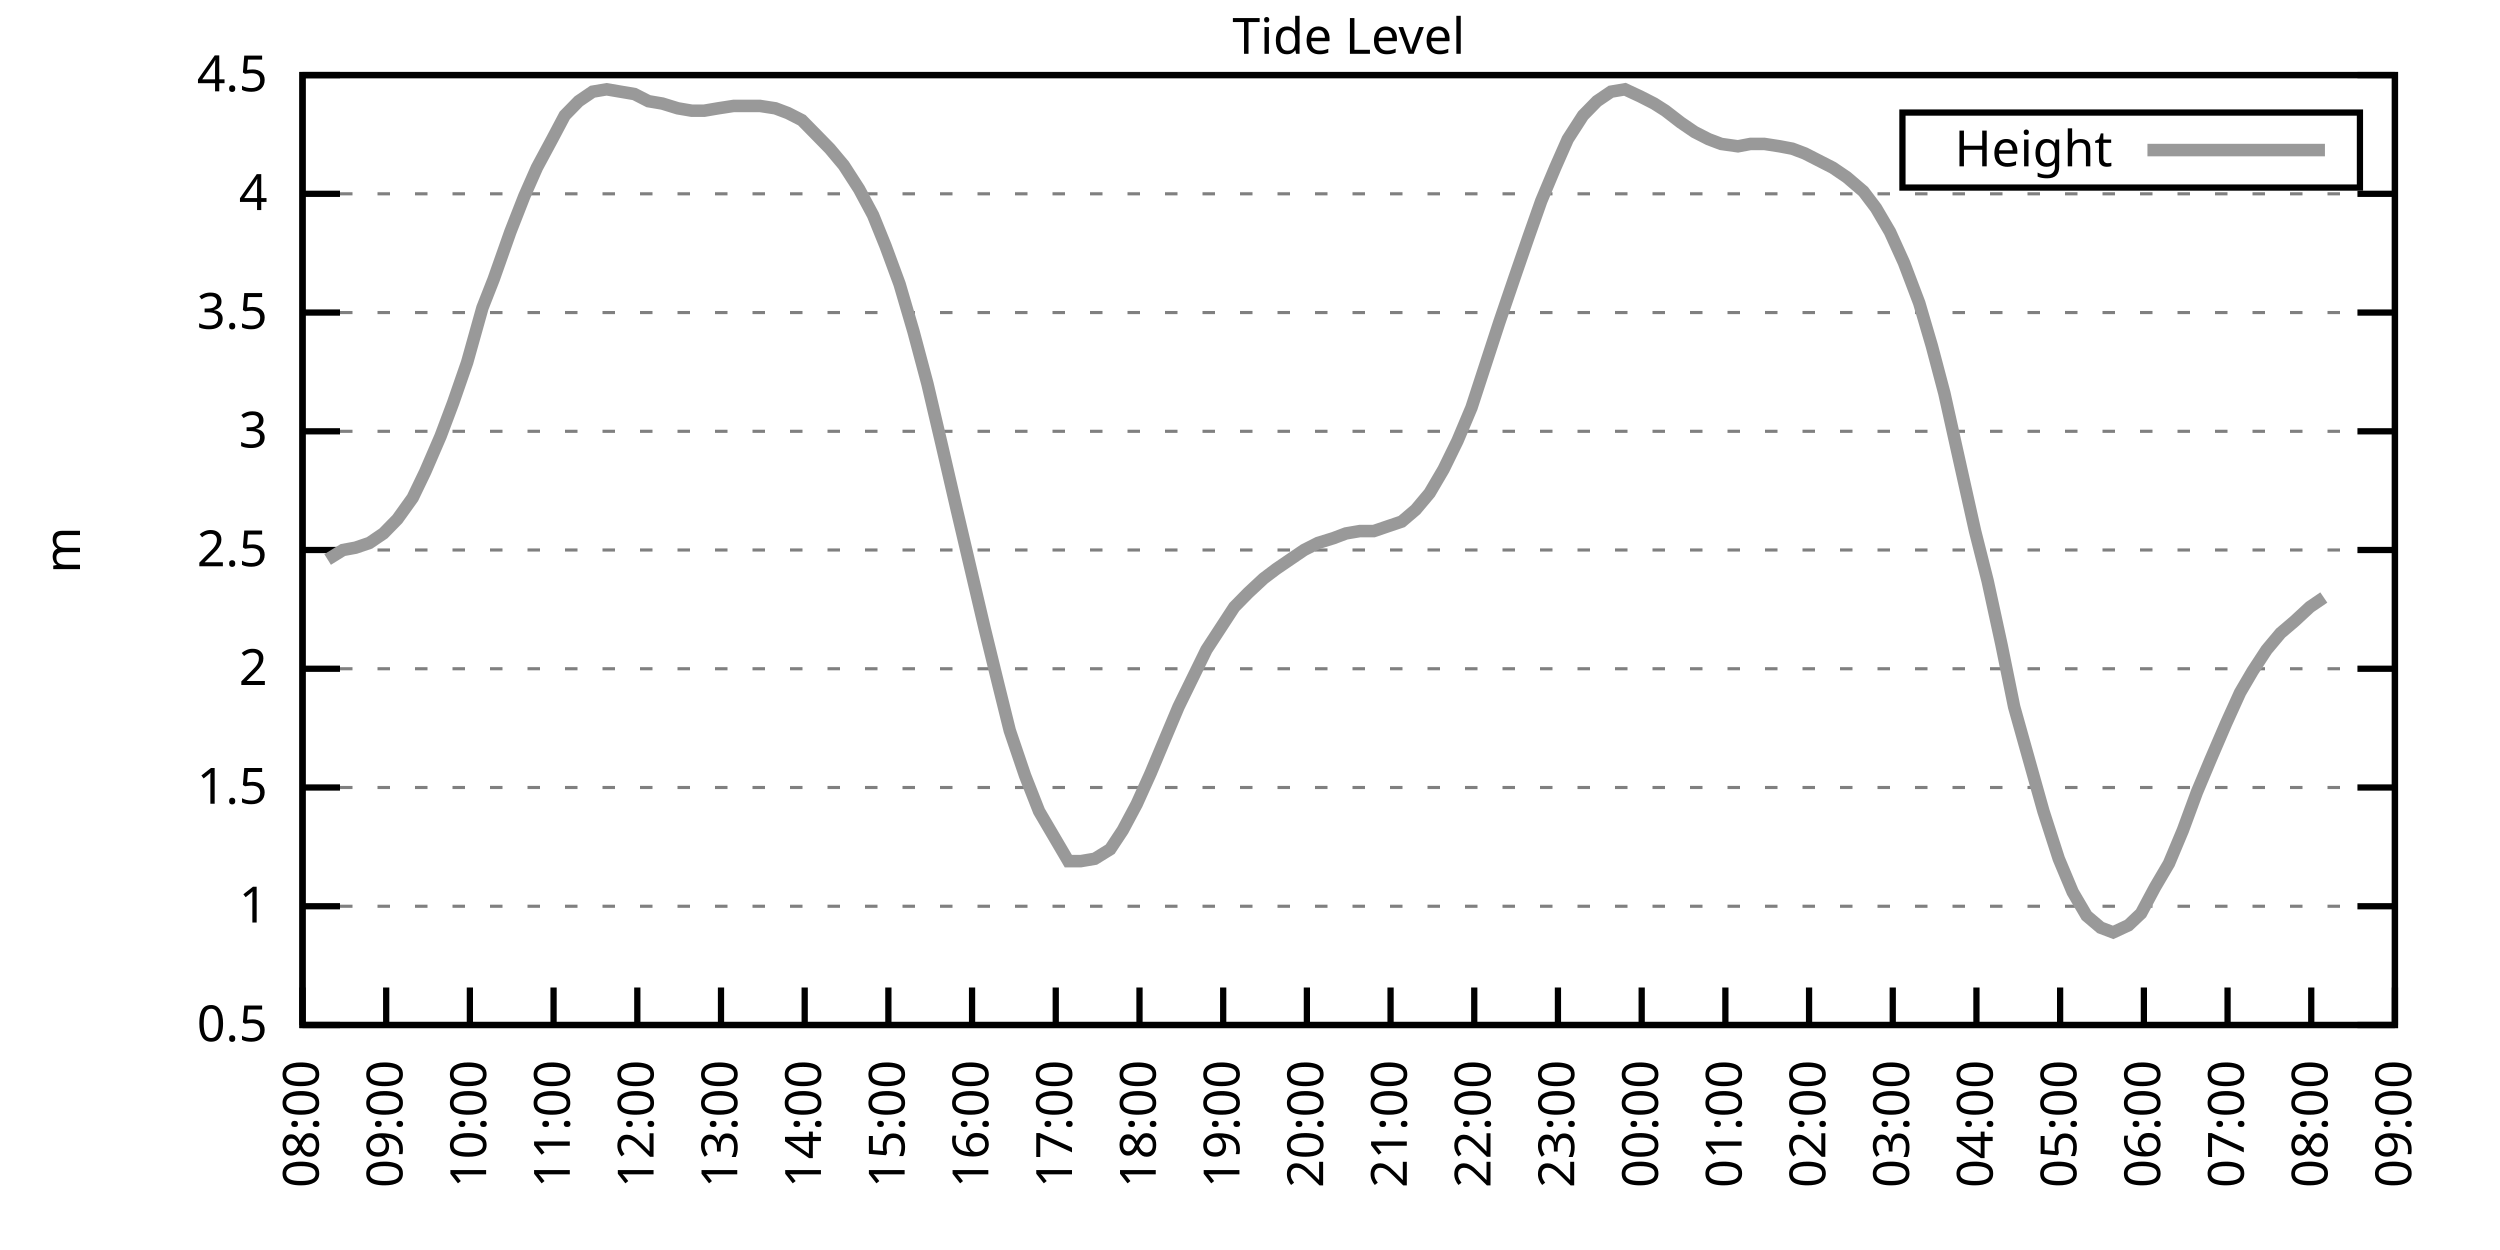
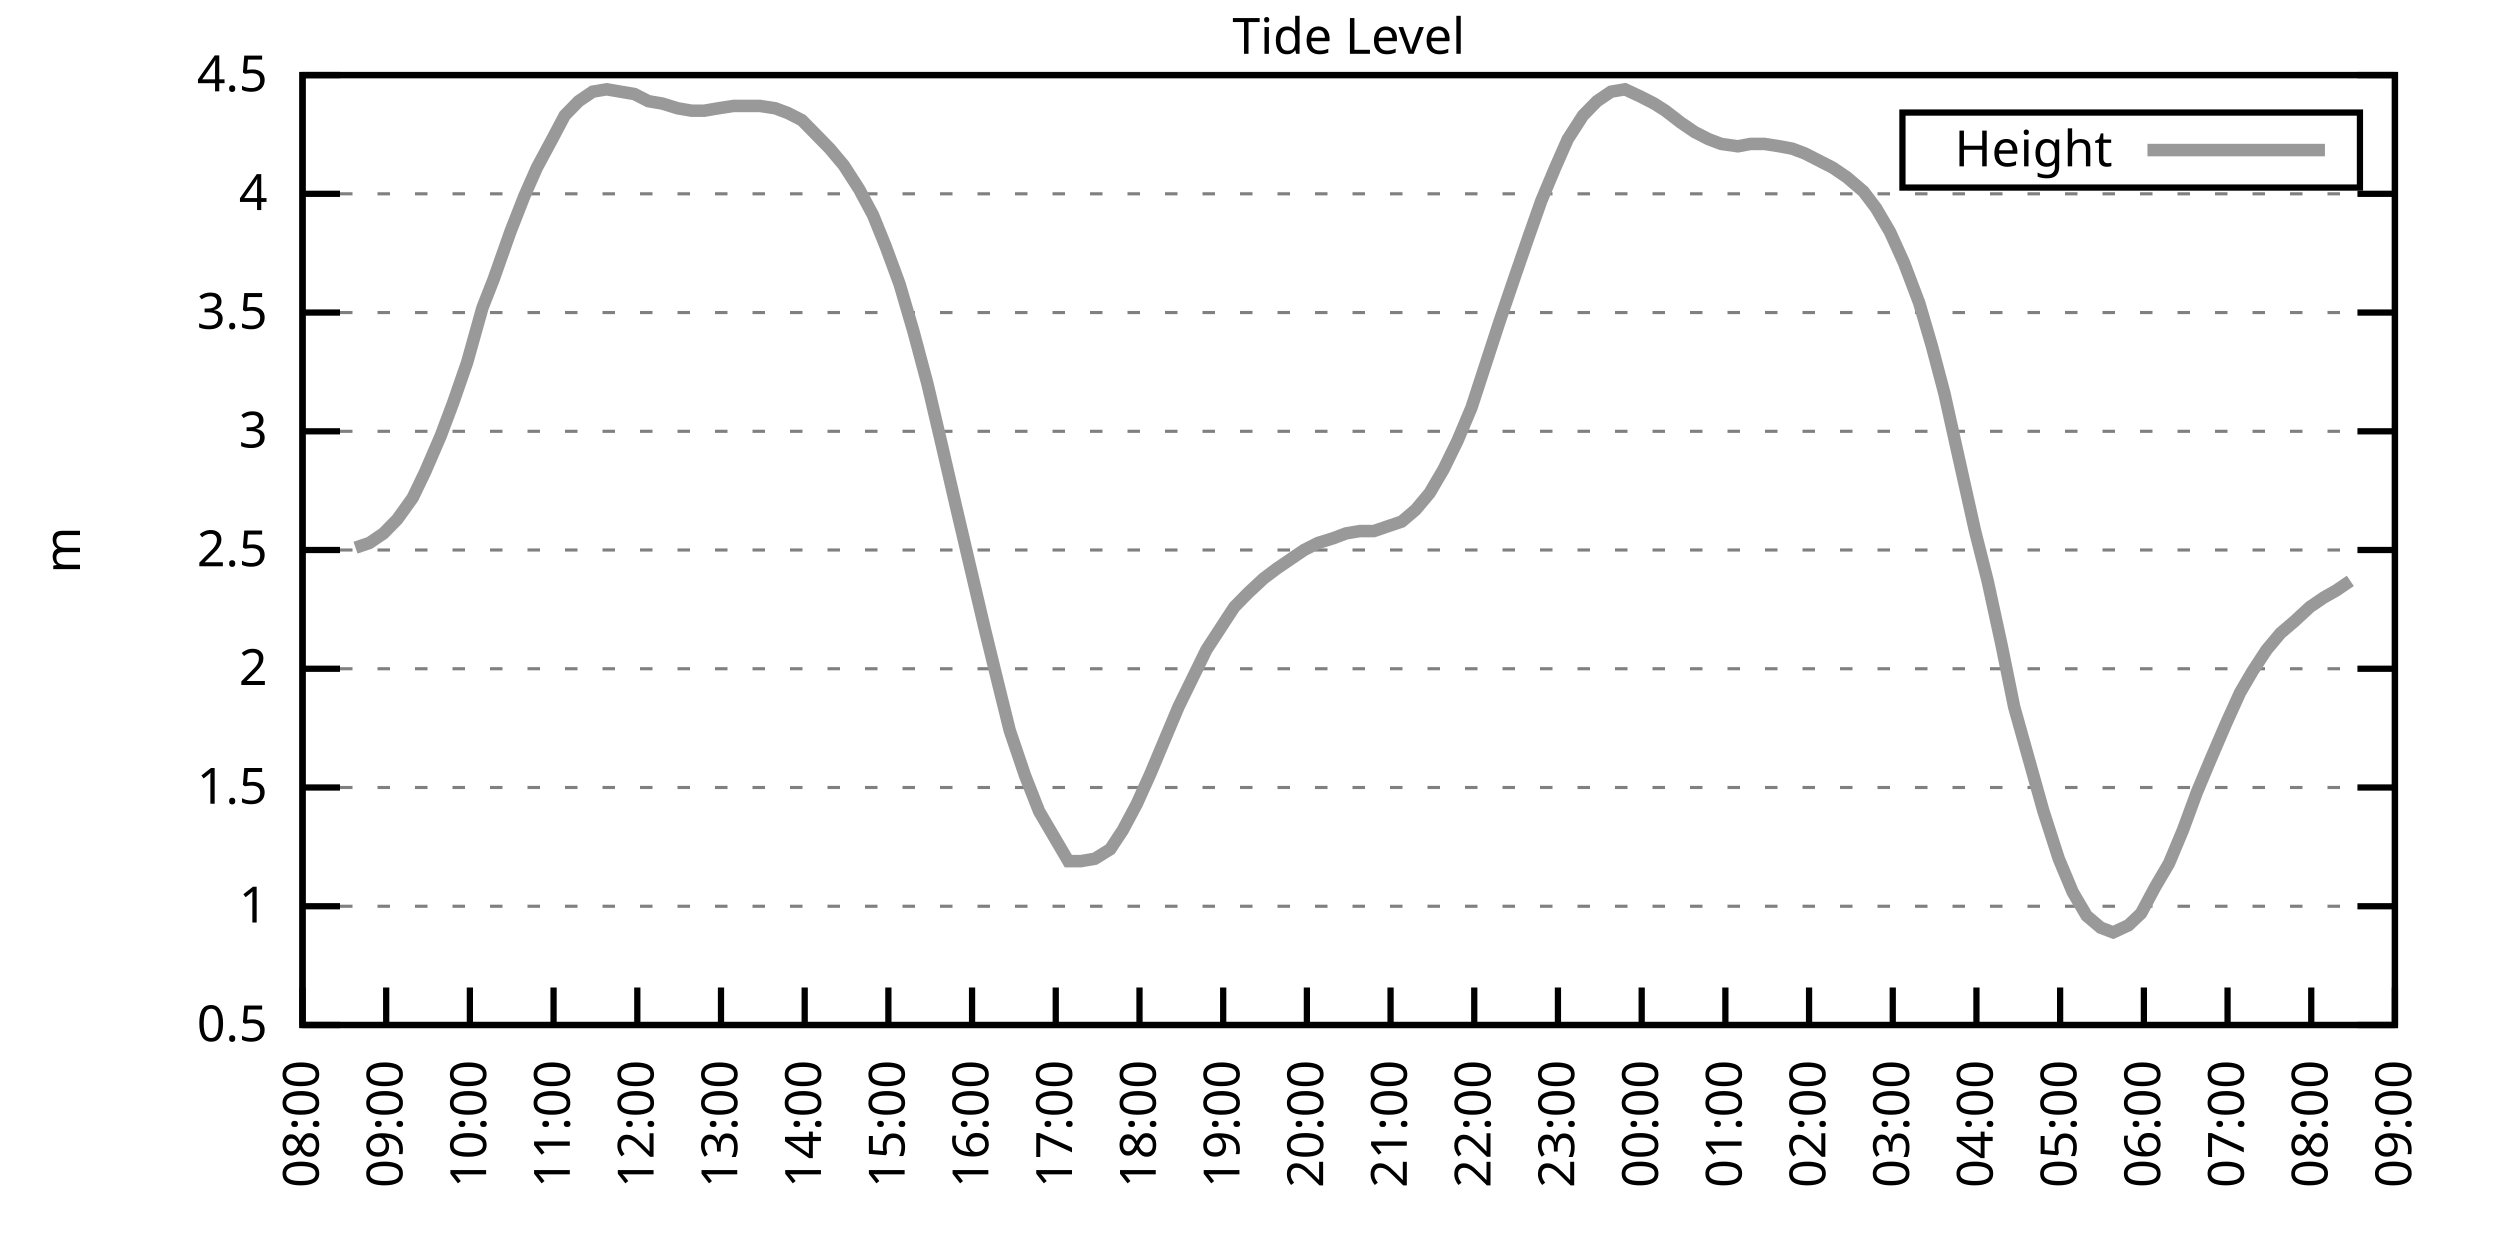
<svg xmlns="http://www.w3.org/2000/svg" xmlns:xlink="http://www.w3.org/1999/xlink" width="400" height="200" viewBox="0 0 400 200">
  <g id="gnuplot_canvas">
    <rect x="0" y="0" width="400" height="200" fill="none" />
    <defs>
      <circle id="gpDot" r="0.5" stroke-width="0.5" stroke="currentColor" />
      <path id="gpPt0" stroke-width="0.333" stroke="currentColor" d="M-1,0 h2 M0,-1 v2" />
      <path id="gpPt1" stroke-width="0.333" stroke="currentColor" d="M-1,-1 L1,1 M1,-1 L-1,1" />
      <path id="gpPt2" stroke-width="0.333" stroke="currentColor" d="M-1,0 L1,0 M0,-1 L0,1 M-1,-1 L1,1 M-1,1 L1,-1" />
      <rect id="gpPt3" stroke-width="0.333" stroke="currentColor" x="-1" y="-1" width="2" height="2" />
      <rect id="gpPt4" stroke-width="0.333" stroke="currentColor" fill="currentColor" x="-1" y="-1" width="2" height="2" />
      <circle id="gpPt5" stroke-width="0.333" stroke="currentColor" cx="0" cy="0" r="1" />
      <use xlink:href="#gpPt5" id="gpPt6" fill="currentColor" stroke="none" />
      <path id="gpPt7" stroke-width="0.333" stroke="currentColor" d="M0,-1.33 L-1.33,0.67 L1.33,0.67 z" />
      <use xlink:href="#gpPt7" id="gpPt8" fill="currentColor" stroke="none" />
      <use xlink:href="#gpPt7" id="gpPt9" stroke="currentColor" transform="rotate(180)" />
      <use xlink:href="#gpPt9" id="gpPt10" fill="currentColor" stroke="none" />
      <use xlink:href="#gpPt3" id="gpPt11" stroke="currentColor" transform="rotate(45)" />
      <use xlink:href="#gpPt11" id="gpPt12" fill="currentColor" stroke="none" />
      <path id="gpPt13" stroke-width="0.333" stroke="currentColor" d="M0,1.330 L1.265,0.411 L0.782,-1.067 L-0.782,-1.076 L-1.265,0.411 z" />
      <use xlink:href="#gpPt13" id="gpPt14" fill="currentColor" stroke="none" />
      <filter id="textbox" filterUnits="objectBoundingBox" x="0" y="0" height="1" width="1">
        <feFlood flood-color="white" flood-opacity="1" result="bgnd" />
        <feComposite in="SourceGraphic" in2="bgnd" operator="atop" />
      </filter>
      <filter id="greybox" filterUnits="objectBoundingBox" x="0" y="0" height="1" width="1">
        <feFlood flood-color="lightgrey" flood-opacity="1" result="grey" />
        <feComposite in="SourceGraphic" in2="grey" operator="atop" />
      </filter>
    </defs>
    <g fill="none" color="white" stroke="currentColor" stroke-width="1.00" stroke-linecap="butt" stroke-linejoin="miter">
</g>
    <g fill="none" color="black" stroke="currentColor" stroke-width="1.00" stroke-linecap="butt" stroke-linejoin="miter">
      <g stroke="none" shape-rendering="crispEdges">
        <polygon fill="rgb(255, 255, 255)" points="48.40,164.00 383.18,164.00 383.18,12.02 48.40,12.02 " />
      </g>
    </g>
    <g fill="none" color="black" stroke="currentColor" stroke-width="1.00" stroke-linecap="butt" stroke-linejoin="miter">
</g>
    <g fill="none" color="black" stroke="black" stroke-width="0.50" stroke-linecap="butt" stroke-linejoin="miter">
</g>
    <g fill="none" color="gray" stroke="currentColor" stroke-width="0.50" stroke-linecap="butt" stroke-linejoin="miter">
      <path stroke="gray" stroke-dasharray="2,4" class="gridline" d="M48.40,164.00 L383.19,164.00  " />
    </g>
    <g fill="none" color="gray" stroke="gray" stroke-width="1.00" stroke-linecap="butt" stroke-linejoin="miter">
</g>
    <g fill="none" color="black" stroke="currentColor" stroke-width="1.00" stroke-linecap="butt" stroke-linejoin="miter">
      <path stroke="black" d="M48.40,164.00 L54.40,164.00 M383.19,164.00 L377.19,164.00  " />
      <g transform="translate(42.80,166.60)" stroke="none" fill="black" font-family="Sans" font-size="8.00" text-anchor="end">
        <text>
          <tspan font-family="Sans"> 0.5</tspan>
        </text>
      </g>
    </g>
    <g fill="none" color="black" stroke="currentColor" stroke-width="1.00" stroke-linecap="butt" stroke-linejoin="miter">
</g>
    <g fill="none" color="black" stroke="black" stroke-width="0.50" stroke-linecap="butt" stroke-linejoin="miter">
</g>
    <g fill="none" color="gray" stroke="currentColor" stroke-width="0.50" stroke-linecap="butt" stroke-linejoin="miter">
      <path stroke="gray" stroke-dasharray="2,4" class="gridline" d="M48.40,145.00 L383.19,145.00  " />
    </g>
    <g fill="none" color="gray" stroke="gray" stroke-width="1.00" stroke-linecap="butt" stroke-linejoin="miter">
</g>
    <g fill="none" color="black" stroke="currentColor" stroke-width="1.00" stroke-linecap="butt" stroke-linejoin="miter">
      <path stroke="black" d="M48.40,145.00 L54.40,145.00 M383.19,145.00 L377.19,145.00  " />
      <g transform="translate(42.80,147.60)" stroke="none" fill="black" font-family="Sans" font-size="8.00" text-anchor="end">
        <text>
          <tspan font-family="Sans"> 1</tspan>
        </text>
      </g>
    </g>
    <g fill="none" color="black" stroke="currentColor" stroke-width="1.00" stroke-linecap="butt" stroke-linejoin="miter">
</g>
    <g fill="none" color="black" stroke="black" stroke-width="0.50" stroke-linecap="butt" stroke-linejoin="miter">
</g>
    <g fill="none" color="gray" stroke="currentColor" stroke-width="0.50" stroke-linecap="butt" stroke-linejoin="miter">
      <path stroke="gray" stroke-dasharray="2,4" class="gridline" d="M48.40,126.00 L383.19,126.00  " />
    </g>
    <g fill="none" color="gray" stroke="gray" stroke-width="1.00" stroke-linecap="butt" stroke-linejoin="miter">
</g>
    <g fill="none" color="black" stroke="currentColor" stroke-width="1.00" stroke-linecap="butt" stroke-linejoin="miter">
      <path stroke="black" d="M48.40,126.00 L54.40,126.00 M383.19,126.00 L377.19,126.00  " />
      <g transform="translate(42.80,128.60)" stroke="none" fill="black" font-family="Sans" font-size="8.00" text-anchor="end">
        <text>
          <tspan font-family="Sans"> 1.5</tspan>
        </text>
      </g>
    </g>
    <g fill="none" color="black" stroke="currentColor" stroke-width="1.00" stroke-linecap="butt" stroke-linejoin="miter">
</g>
    <g fill="none" color="black" stroke="black" stroke-width="0.50" stroke-linecap="butt" stroke-linejoin="miter">
</g>
    <g fill="none" color="gray" stroke="currentColor" stroke-width="0.50" stroke-linecap="butt" stroke-linejoin="miter">
      <path stroke="gray" stroke-dasharray="2,4" class="gridline" d="M48.40,107.00 L383.19,107.00  " />
    </g>
    <g fill="none" color="gray" stroke="gray" stroke-width="1.00" stroke-linecap="butt" stroke-linejoin="miter">
</g>
    <g fill="none" color="black" stroke="currentColor" stroke-width="1.00" stroke-linecap="butt" stroke-linejoin="miter">
      <path stroke="black" d="M48.40,107.00 L54.40,107.00 M383.19,107.00 L377.19,107.00  " />
      <g transform="translate(42.80,109.60)" stroke="none" fill="black" font-family="Sans" font-size="8.00" text-anchor="end">
        <text>
          <tspan font-family="Sans"> 2</tspan>
        </text>
      </g>
    </g>
    <g fill="none" color="black" stroke="currentColor" stroke-width="1.00" stroke-linecap="butt" stroke-linejoin="miter">
</g>
    <g fill="none" color="black" stroke="black" stroke-width="0.50" stroke-linecap="butt" stroke-linejoin="miter">
</g>
    <g fill="none" color="gray" stroke="currentColor" stroke-width="0.50" stroke-linecap="butt" stroke-linejoin="miter">
      <path stroke="gray" stroke-dasharray="2,4" class="gridline" d="M48.40,88.00 L383.19,88.00  " />
    </g>
    <g fill="none" color="gray" stroke="gray" stroke-width="1.00" stroke-linecap="butt" stroke-linejoin="miter">
</g>
    <g fill="none" color="black" stroke="currentColor" stroke-width="1.00" stroke-linecap="butt" stroke-linejoin="miter">
      <path stroke="black" d="M48.40,88.00 L54.40,88.00 M383.19,88.00 L377.19,88.00  " />
      <g transform="translate(42.80,90.60)" stroke="none" fill="black" font-family="Sans" font-size="8.00" text-anchor="end">
        <text>
          <tspan font-family="Sans"> 2.5</tspan>
        </text>
      </g>
    </g>
    <g fill="none" color="black" stroke="currentColor" stroke-width="1.00" stroke-linecap="butt" stroke-linejoin="miter">
</g>
    <g fill="none" color="black" stroke="black" stroke-width="0.50" stroke-linecap="butt" stroke-linejoin="miter">
</g>
    <g fill="none" color="gray" stroke="currentColor" stroke-width="0.50" stroke-linecap="butt" stroke-linejoin="miter">
      <path stroke="gray" stroke-dasharray="2,4" class="gridline" d="M48.40,69.01 L383.19,69.01  " />
    </g>
    <g fill="none" color="gray" stroke="gray" stroke-width="1.00" stroke-linecap="butt" stroke-linejoin="miter">
</g>
    <g fill="none" color="black" stroke="currentColor" stroke-width="1.00" stroke-linecap="butt" stroke-linejoin="miter">
      <path stroke="black" d="M48.40,69.01 L54.40,69.01 M383.19,69.01 L377.19,69.01  " />
      <g transform="translate(42.80,71.61)" stroke="none" fill="black" font-family="Sans" font-size="8.00" text-anchor="end">
        <text>
          <tspan font-family="Sans"> 3</tspan>
        </text>
      </g>
    </g>
    <g fill="none" color="black" stroke="currentColor" stroke-width="1.00" stroke-linecap="butt" stroke-linejoin="miter">
</g>
    <g fill="none" color="black" stroke="black" stroke-width="0.50" stroke-linecap="butt" stroke-linejoin="miter">
</g>
    <g fill="none" color="gray" stroke="currentColor" stroke-width="0.50" stroke-linecap="butt" stroke-linejoin="miter">
      <path stroke="gray" stroke-dasharray="2,4" class="gridline" d="M48.40,50.01 L383.19,50.01  " />
    </g>
    <g fill="none" color="gray" stroke="gray" stroke-width="1.00" stroke-linecap="butt" stroke-linejoin="miter">
</g>
    <g fill="none" color="black" stroke="currentColor" stroke-width="1.00" stroke-linecap="butt" stroke-linejoin="miter">
      <path stroke="black" d="M48.40,50.01 L54.40,50.01 M383.19,50.01 L377.19,50.01  " />
      <g transform="translate(42.80,52.61)" stroke="none" fill="black" font-family="Sans" font-size="8.00" text-anchor="end">
        <text>
          <tspan font-family="Sans"> 3.5</tspan>
        </text>
      </g>
    </g>
    <g fill="none" color="black" stroke="currentColor" stroke-width="1.00" stroke-linecap="butt" stroke-linejoin="miter">
</g>
    <g fill="none" color="black" stroke="black" stroke-width="0.50" stroke-linecap="butt" stroke-linejoin="miter">
</g>
    <g fill="none" color="gray" stroke="currentColor" stroke-width="0.50" stroke-linecap="butt" stroke-linejoin="miter">
      <path stroke="gray" stroke-dasharray="2,4" class="gridline" d="M48.40,31.01 L383.19,31.01  " />
    </g>
    <g fill="none" color="gray" stroke="gray" stroke-width="1.00" stroke-linecap="butt" stroke-linejoin="miter">
</g>
    <g fill="none" color="black" stroke="currentColor" stroke-width="1.00" stroke-linecap="butt" stroke-linejoin="miter">
      <path stroke="black" d="M48.40,31.01 L54.40,31.01 M383.19,31.01 L377.19,31.01  " />
      <g transform="translate(42.80,33.61)" stroke="none" fill="black" font-family="Sans" font-size="8.00" text-anchor="end">
        <text>
          <tspan font-family="Sans"> 4</tspan>
        </text>
      </g>
    </g>
    <g fill="none" color="black" stroke="currentColor" stroke-width="1.00" stroke-linecap="butt" stroke-linejoin="miter">
</g>
    <g fill="none" color="black" stroke="black" stroke-width="0.50" stroke-linecap="butt" stroke-linejoin="miter">
</g>
    <g fill="none" color="gray" stroke="currentColor" stroke-width="0.50" stroke-linecap="butt" stroke-linejoin="miter">
      <path stroke="gray" stroke-dasharray="2,4" class="gridline" d="M48.40,12.01 L383.19,12.01  " />
    </g>
    <g fill="none" color="gray" stroke="gray" stroke-width="1.00" stroke-linecap="butt" stroke-linejoin="miter">
</g>
    <g fill="none" color="black" stroke="currentColor" stroke-width="1.00" stroke-linecap="butt" stroke-linejoin="miter">
      <path stroke="black" d="M48.40,12.01 L54.40,12.01 M383.19,12.01 L377.19,12.01  " />
      <g transform="translate(42.80,14.61)" stroke="none" fill="black" font-family="Sans" font-size="8.00" text-anchor="end">
        <text>
          <tspan font-family="Sans"> 4.5</tspan>
        </text>
      </g>
    </g>
    <g fill="none" color="black" stroke="currentColor" stroke-width="1.00" stroke-linecap="butt" stroke-linejoin="miter">
      <path stroke="black" d="M48.40,164.00 L48.40,158.00  " />
      <g transform="translate(51.00,169.60) rotate(270.00)" stroke="none" fill="black" font-family="Sans" font-size="8.00" text-anchor="end">
        <text>
          <tspan font-family="Sans">08:00</tspan>
        </text>
      </g>
    </g>
    <g fill="none" color="black" stroke="currentColor" stroke-width="1.00" stroke-linecap="butt" stroke-linejoin="miter">
      <path stroke="black" d="M61.79,164.00 L61.79,158.00  " />
      <g transform="translate(64.39,169.60) rotate(270.00)" stroke="none" fill="black" font-family="Sans" font-size="8.00" text-anchor="end">
        <text>
          <tspan font-family="Sans">09:00</tspan>
        </text>
      </g>
    </g>
    <g fill="none" color="black" stroke="currentColor" stroke-width="1.00" stroke-linecap="butt" stroke-linejoin="miter">
      <path stroke="black" d="M75.18,164.00 L75.18,158.00  " />
      <g transform="translate(77.78,169.60) rotate(270.00)" stroke="none" fill="black" font-family="Sans" font-size="8.00" text-anchor="end">
        <text>
          <tspan font-family="Sans">10:00</tspan>
        </text>
      </g>
    </g>
    <g fill="none" color="black" stroke="currentColor" stroke-width="1.00" stroke-linecap="butt" stroke-linejoin="miter">
      <path stroke="black" d="M88.57,164.00 L88.57,158.00  " />
      <g transform="translate(91.17,169.60) rotate(270.00)" stroke="none" fill="black" font-family="Sans" font-size="8.00" text-anchor="end">
        <text>
          <tspan font-family="Sans">11:00</tspan>
        </text>
      </g>
    </g>
    <g fill="none" color="black" stroke="currentColor" stroke-width="1.00" stroke-linecap="butt" stroke-linejoin="miter">
      <path stroke="black" d="M101.97,164.00 L101.97,158.00  " />
      <g transform="translate(104.57,169.60) rotate(270.00)" stroke="none" fill="black" font-family="Sans" font-size="8.00" text-anchor="end">
        <text>
          <tspan font-family="Sans">12:00</tspan>
        </text>
      </g>
    </g>
    <g fill="none" color="black" stroke="currentColor" stroke-width="1.00" stroke-linecap="butt" stroke-linejoin="miter">
      <path stroke="black" d="M115.36,164.00 L115.36,158.00  " />
      <g transform="translate(117.96,169.60) rotate(270.00)" stroke="none" fill="black" font-family="Sans" font-size="8.00" text-anchor="end">
        <text>
          <tspan font-family="Sans">13:00</tspan>
        </text>
      </g>
    </g>
    <g fill="none" color="black" stroke="currentColor" stroke-width="1.00" stroke-linecap="butt" stroke-linejoin="miter">
      <path stroke="black" d="M128.75,164.00 L128.75,158.00  " />
      <g transform="translate(131.35,169.60) rotate(270.00)" stroke="none" fill="black" font-family="Sans" font-size="8.00" text-anchor="end">
        <text>
          <tspan font-family="Sans">14:00</tspan>
        </text>
      </g>
    </g>
    <g fill="none" color="black" stroke="currentColor" stroke-width="1.00" stroke-linecap="butt" stroke-linejoin="miter">
      <path stroke="black" d="M142.14,164.00 L142.14,158.00  " />
      <g transform="translate(144.74,169.60) rotate(270.00)" stroke="none" fill="black" font-family="Sans" font-size="8.00" text-anchor="end">
        <text>
          <tspan font-family="Sans">15:00</tspan>
        </text>
      </g>
    </g>
    <g fill="none" color="black" stroke="currentColor" stroke-width="1.00" stroke-linecap="butt" stroke-linejoin="miter">
      <path stroke="black" d="M155.53,164.00 L155.53,158.00  " />
      <g transform="translate(158.13,169.60) rotate(270.00)" stroke="none" fill="black" font-family="Sans" font-size="8.00" text-anchor="end">
        <text>
          <tspan font-family="Sans">16:00</tspan>
        </text>
      </g>
    </g>
    <g fill="none" color="black" stroke="currentColor" stroke-width="1.00" stroke-linecap="butt" stroke-linejoin="miter">
      <path stroke="black" d="M168.92,164.00 L168.92,158.00  " />
      <g transform="translate(171.52,169.60) rotate(270.00)" stroke="none" fill="black" font-family="Sans" font-size="8.00" text-anchor="end">
        <text>
          <tspan font-family="Sans">17:00</tspan>
        </text>
      </g>
    </g>
    <g fill="none" color="black" stroke="currentColor" stroke-width="1.00" stroke-linecap="butt" stroke-linejoin="miter">
      <path stroke="black" d="M182.32,164.00 L182.32,158.00  " />
      <g transform="translate(184.92,169.60) rotate(270.00)" stroke="none" fill="black" font-family="Sans" font-size="8.00" text-anchor="end">
        <text>
          <tspan font-family="Sans">18:00</tspan>
        </text>
      </g>
    </g>
    <g fill="none" color="black" stroke="currentColor" stroke-width="1.00" stroke-linecap="butt" stroke-linejoin="miter">
      <path stroke="black" d="M195.71,164.00 L195.71,158.00  " />
      <g transform="translate(198.31,169.60) rotate(270.00)" stroke="none" fill="black" font-family="Sans" font-size="8.00" text-anchor="end">
        <text>
          <tspan font-family="Sans">19:00</tspan>
        </text>
      </g>
    </g>
    <g fill="none" color="black" stroke="currentColor" stroke-width="1.00" stroke-linecap="butt" stroke-linejoin="miter">
      <path stroke="black" d="M209.10,164.00 L209.10,158.00  " />
      <g transform="translate(211.70,169.60) rotate(270.00)" stroke="none" fill="black" font-family="Sans" font-size="8.00" text-anchor="end">
        <text>
          <tspan font-family="Sans">20:00</tspan>
        </text>
      </g>
    </g>
    <g fill="none" color="black" stroke="currentColor" stroke-width="1.00" stroke-linecap="butt" stroke-linejoin="miter">
      <path stroke="black" d="M222.49,164.00 L222.49,158.00  " />
      <g transform="translate(225.09,169.60) rotate(270.00)" stroke="none" fill="black" font-family="Sans" font-size="8.00" text-anchor="end">
        <text>
          <tspan font-family="Sans">21:00</tspan>
        </text>
      </g>
    </g>
    <g fill="none" color="black" stroke="currentColor" stroke-width="1.00" stroke-linecap="butt" stroke-linejoin="miter">
      <path stroke="black" d="M235.88,164.00 L235.88,158.00  " />
      <g transform="translate(238.48,169.60) rotate(270.00)" stroke="none" fill="black" font-family="Sans" font-size="8.00" text-anchor="end">
        <text>
          <tspan font-family="Sans">22:00</tspan>
        </text>
      </g>
    </g>
    <g fill="none" color="black" stroke="currentColor" stroke-width="1.00" stroke-linecap="butt" stroke-linejoin="miter">
      <path stroke="black" d="M249.27,164.00 L249.27,158.00  " />
      <g transform="translate(251.87,169.60) rotate(270.00)" stroke="none" fill="black" font-family="Sans" font-size="8.00" text-anchor="end">
        <text>
          <tspan font-family="Sans">23:00</tspan>
        </text>
      </g>
    </g>
    <g fill="none" color="black" stroke="currentColor" stroke-width="1.00" stroke-linecap="butt" stroke-linejoin="miter">
      <path stroke="black" d="M262.67,164.00 L262.67,158.00  " />
      <g transform="translate(265.27,169.60) rotate(270.00)" stroke="none" fill="black" font-family="Sans" font-size="8.00" text-anchor="end">
        <text>
          <tspan font-family="Sans">00:00</tspan>
        </text>
      </g>
    </g>
    <g fill="none" color="black" stroke="currentColor" stroke-width="1.00" stroke-linecap="butt" stroke-linejoin="miter">
      <path stroke="black" d="M276.06,164.00 L276.06,158.00  " />
      <g transform="translate(278.66,169.60) rotate(270.00)" stroke="none" fill="black" font-family="Sans" font-size="8.00" text-anchor="end">
        <text>
          <tspan font-family="Sans">01:00</tspan>
        </text>
      </g>
    </g>
    <g fill="none" color="black" stroke="currentColor" stroke-width="1.00" stroke-linecap="butt" stroke-linejoin="miter">
      <path stroke="black" d="M289.45,164.00 L289.45,158.00  " />
      <g transform="translate(292.05,169.60) rotate(270.00)" stroke="none" fill="black" font-family="Sans" font-size="8.00" text-anchor="end">
        <text>
          <tspan font-family="Sans">02:00</tspan>
        </text>
      </g>
    </g>
    <g fill="none" color="black" stroke="currentColor" stroke-width="1.00" stroke-linecap="butt" stroke-linejoin="miter">
      <path stroke="black" d="M302.84,164.00 L302.84,158.00  " />
      <g transform="translate(305.44,169.60) rotate(270.00)" stroke="none" fill="black" font-family="Sans" font-size="8.00" text-anchor="end">
        <text>
          <tspan font-family="Sans">03:00</tspan>
        </text>
      </g>
    </g>
    <g fill="none" color="black" stroke="currentColor" stroke-width="1.00" stroke-linecap="butt" stroke-linejoin="miter">
      <path stroke="black" d="M316.23,164.00 L316.23,158.00  " />
      <g transform="translate(318.83,169.60) rotate(270.00)" stroke="none" fill="black" font-family="Sans" font-size="8.00" text-anchor="end">
        <text>
          <tspan font-family="Sans">04:00</tspan>
        </text>
      </g>
    </g>
    <g fill="none" color="black" stroke="currentColor" stroke-width="1.00" stroke-linecap="butt" stroke-linejoin="miter">
      <path stroke="black" d="M329.62,164.00 L329.62,158.00  " />
      <g transform="translate(332.22,169.60) rotate(270.00)" stroke="none" fill="black" font-family="Sans" font-size="8.00" text-anchor="end">
        <text>
          <tspan font-family="Sans">05:00</tspan>
        </text>
      </g>
    </g>
    <g fill="none" color="black" stroke="currentColor" stroke-width="1.00" stroke-linecap="butt" stroke-linejoin="miter">
      <path stroke="black" d="M343.02,164.00 L343.02,158.00  " />
      <g transform="translate(345.62,169.60) rotate(270.00)" stroke="none" fill="black" font-family="Sans" font-size="8.00" text-anchor="end">
        <text>
          <tspan font-family="Sans">06:00</tspan>
        </text>
      </g>
    </g>
    <g fill="none" color="black" stroke="currentColor" stroke-width="1.00" stroke-linecap="butt" stroke-linejoin="miter">
      <path stroke="black" d="M356.41,164.00 L356.41,158.00  " />
      <g transform="translate(359.01,169.60) rotate(270.00)" stroke="none" fill="black" font-family="Sans" font-size="8.00" text-anchor="end">
        <text>
          <tspan font-family="Sans">07:00</tspan>
        </text>
      </g>
    </g>
    <g fill="none" color="black" stroke="currentColor" stroke-width="1.00" stroke-linecap="butt" stroke-linejoin="miter">
      <path stroke="black" d="M369.80,164.00 L369.80,158.00  " />
      <g transform="translate(372.40,169.60) rotate(270.00)" stroke="none" fill="black" font-family="Sans" font-size="8.00" text-anchor="end">
        <text>
          <tspan font-family="Sans">08:00</tspan>
        </text>
      </g>
    </g>
    <g fill="none" color="black" stroke="currentColor" stroke-width="1.00" stroke-linecap="butt" stroke-linejoin="miter">
      <path stroke="black" d="M383.19,164.00 L383.19,158.00  " />
      <g transform="translate(385.79,169.60) rotate(270.00)" stroke="none" fill="black" font-family="Sans" font-size="8.00" text-anchor="end">
        <text>
          <tspan font-family="Sans">09:00</tspan>
        </text>
      </g>
    </g>
    <g fill="none" color="black" stroke="currentColor" stroke-width="1.00" stroke-linecap="butt" stroke-linejoin="miter">
</g>
    <g fill="none" color="black" stroke="currentColor" stroke-width="1.00" stroke-linecap="butt" stroke-linejoin="miter">
      <path stroke="black" d="M48.40,12.01 L48.40,164.00 L383.19,164.00 L383.19,12.01 L48.40,12.01 Z  " />
    </g>
    <g fill="none" color="black" stroke="currentColor" stroke-width="1.00" stroke-linecap="butt" stroke-linejoin="miter">
</g>
    <g fill="none" color="black" stroke="currentColor" stroke-width="1.00" stroke-linecap="butt" stroke-linejoin="miter">
      <path stroke="black" d="M304.39,30.01 L304.39,18.01 L377.59,18.01 L377.59,30.01 L304.39,30.01 Z  " />
    </g>
    <g id="Tide_level_plot_1">
      <g fill="none" color="white" stroke="black" stroke-width="2.00" stroke-linecap="butt" stroke-linejoin="miter">
</g>
      <g fill="none" color="black" stroke="currentColor" stroke-width="2.00" stroke-linecap="butt" stroke-linejoin="miter">
        <g transform="translate(337.99,26.61)" stroke="none" fill="black" font-family="Sans" font-size="8.00" text-anchor="end">
          <text>
            <tspan font-family="Sans">Height</tspan>
          </text>
        </g>
      </g>
      <g fill="none" color="black" stroke="currentColor" stroke-width="2.00" stroke-linecap="butt" stroke-linejoin="miter">
-         <path stroke="rgb(153, 153, 153)" d="M343.59,24.01 L371.99,24.01 M52.42,89.52 L54.87,88.00 L56.88,87.63 L59.11,86.87 L61.35,85.35 L63.58,83.07   L66.03,79.65 L68.04,75.47 L70.50,69.77 L72.50,64.45 L74.74,57.99 L77.19,49.25 L78.98,44.69 L81.66,37.09   L83.89,31.39 L85.90,26.83 L88.35,22.27 L90.36,18.47 L92.59,16.19 L94.82,14.67 L97.06,14.29 L99.29,14.67   L101.52,15.05 L103.75,16.19 L105.98,16.57 L108.44,17.33 L110.67,17.71 L112.68,17.71 L114.91,17.33 L117.37,16.95   L119.38,16.95 L121.61,16.95 L124.06,17.33 L126.07,18.09 L128.30,19.23 L130.54,21.51 L132.77,23.79 L135.00,26.45   L137.45,30.25 L139.69,34.43 L141.69,39.37 L143.93,45.45 L146.16,53.05 L148.39,61.41 L150.62,70.91 L153.08,81.55   L155.31,91.04 L157.54,100.54 L159.77,109.66 L161.56,116.88 L164.01,124.10 L166.25,129.80 L168.48,133.60 L170.93,137.78   L172.94,137.78 L175.17,137.40 L177.63,135.88 L179.64,132.84 L181.87,128.66 L184.10,123.72 L186.33,118.40 L188.57,113.08   L190.80,108.52 L193.03,103.96 L195.26,100.54 L197.49,97.12 L199.73,94.84 L202.18,92.56 L204.19,91.04 L206.42,89.52   L208.65,88.00 L210.88,86.87 L213.34,86.11 L215.35,85.35 L217.58,84.97 L219.81,84.97 L222.04,84.21 L224.28,83.45   L226.51,81.55 L228.74,78.89 L230.97,75.09 L233.20,70.53 L235.44,65.21 L237.67,58.37 L239.90,51.53 L242.36,44.31   L244.59,37.85 L246.60,32.15 L248.83,26.83 L250.84,22.27 L253.29,18.47 L255.52,16.19 L257.76,14.67 L259.99,14.29   L262.44,15.43 L264.67,16.57 L266.46,17.71 L268.92,19.61 L271.15,21.13 L273.38,22.27 L275.39,23.03 L278.07,23.41   L280.07,23.03 L282.31,23.03 L284.76,23.41 L286.77,23.79 L288.78,24.55 L291.01,25.69 L293.24,26.83 L295.48,28.35   L298.15,30.63 L300.16,33.29 L302.39,37.09 L304.63,42.03 L307.08,48.49 L309.09,55.33 L311.10,62.93 L313.55,73.95   L316.01,84.97 L318.02,92.94 L320.25,103.20 L322.26,113.08 L324.71,121.82 L326.95,129.80 L329.40,137.40 L331.63,142.72   L333.86,146.52 L336.10,148.42 L338.10,149.18 L340.56,148.04 L342.57,146.14 L344.80,141.96 L347.03,138.16 L349.26,132.84   L351.50,126.76 L353.73,121.44 L356.18,115.74 L358.42,110.80 L360.42,107.38 L362.66,103.96 L364.89,101.30 L367.12,99.40   L369.58,97.12 L371.81,95.60  " />
+         <path stroke="rgb(153, 153, 153)" d="M343.59,24.01 L371.99,24.01 M56.88,87.63 L59.11,86.87 L61.35,85.35 L63.58,83.07 L66.03,79.65 L68.04,75.47   L70.50,69.77 L72.50,64.45 L74.74,57.99 L77.19,49.25 L78.98,44.69 L81.66,37.09 L83.89,31.39 L85.90,26.83   L88.35,22.27 L90.36,18.47 L92.59,16.19 L94.82,14.67 L97.06,14.29 L99.29,14.67 L101.52,15.05 L103.75,16.19   L105.98,16.57 L108.44,17.33 L110.67,17.71 L112.68,17.71 L114.91,17.33 L117.37,16.95 L119.38,16.95 L121.61,16.95   L124.06,17.33 L126.07,18.09 L128.30,19.23 L130.54,21.51 L132.77,23.79 L135.00,26.45 L137.45,30.25 L139.69,34.43   L141.69,39.37 L143.93,45.45 L146.16,53.05 L148.39,61.41 L150.62,70.91 L153.08,81.55 L155.31,91.04 L157.54,100.54   L159.77,109.66 L161.56,116.88 L164.01,124.10 L166.25,129.80 L168.48,133.60 L170.93,137.78 L172.94,137.78 L175.17,137.40   L177.63,135.88 L179.64,132.84 L181.87,128.66 L184.10,123.72 L186.33,118.40 L188.57,113.08 L190.80,108.52 L193.03,103.96   L195.26,100.54 L197.49,97.12 L199.73,94.84 L202.18,92.56 L204.19,91.04 L206.42,89.52 L208.65,88.00 L210.88,86.87   L213.34,86.11 L215.35,85.35 L217.58,84.97 L219.81,84.97 L222.04,84.21 L224.28,83.45 L226.51,81.55 L228.74,78.89   L230.97,75.09 L233.20,70.53 L235.44,65.21 L237.67,58.37 L239.90,51.53 L242.36,44.31 L244.59,37.85 L246.60,32.15   L248.83,26.83 L250.84,22.27 L253.29,18.47 L255.52,16.19 L257.76,14.67 L259.99,14.29 L262.44,15.43 L264.67,16.57   L266.46,17.71 L268.92,19.61 L271.15,21.13 L273.38,22.27 L275.39,23.03 L278.07,23.41 L280.07,23.03 L282.31,23.03   L284.76,23.41 L286.77,23.79 L288.78,24.55 L291.01,25.69 L293.24,26.83 L295.48,28.35 L298.15,30.63 L300.16,33.29   L302.39,37.09 L304.63,42.03 L307.08,48.49 L309.09,55.33 L311.10,62.93 L313.55,73.95 L316.01,84.97 L318.02,92.94   L320.25,103.20 L322.26,113.08 L324.71,121.82 L326.95,129.80 L329.40,137.40 L331.63,142.72 L333.86,146.52 L336.10,148.42   L338.10,149.18 L340.56,148.04 L342.57,146.14 L344.80,141.96 L347.03,138.16 L349.26,132.84 L351.50,126.76 L353.73,121.44   L356.18,115.74 L358.42,110.80 L360.42,107.38 L362.66,103.96 L364.89,101.30 L367.12,99.40 L369.58,97.12 L371.81,95.60   L373.82,94.46 L376.05,92.94  " />
      </g>
    </g>
    <g fill="none" color="black" stroke="currentColor" stroke-width="2.00" stroke-linecap="butt" stroke-linejoin="miter">
</g>
    <g fill="none" color="black" stroke="black" stroke-width="1.00" stroke-linecap="butt" stroke-linejoin="miter">
</g>
    <g fill="none" color="black" stroke="currentColor" stroke-width="1.00" stroke-linecap="butt" stroke-linejoin="miter">
      <path stroke="black" d="M48.40,12.01 L48.40,164.00 L383.19,164.00 L383.19,12.01 L48.40,12.01 Z  " />
      <g transform="translate(12.80,88.01) rotate(270.00)" stroke="none" fill="black" font-family="Sans" font-size="8.00" text-anchor="middle">
        <text>
          <tspan font-family="Sans">m</tspan>
        </text>
      </g>
    </g>
    <g fill="none" color="black" stroke="currentColor" stroke-width="1.00" stroke-linecap="butt" stroke-linejoin="miter">
</g>
    <g fill="none" color="black" stroke="currentColor" stroke-width="1.00" stroke-linecap="butt" stroke-linejoin="miter">
      <g transform="translate(215.79,8.61)" stroke="none" fill="black" font-family="Sans" font-size="8.00" text-anchor="middle">
        <text>
          <tspan font-family="Sans">Tide Level</tspan>
        </text>
      </g>
    </g>
    <g fill="none" color="black" stroke="currentColor" stroke-width="1.00" stroke-linecap="butt" stroke-linejoin="miter">
</g>
  </g>
</svg>
